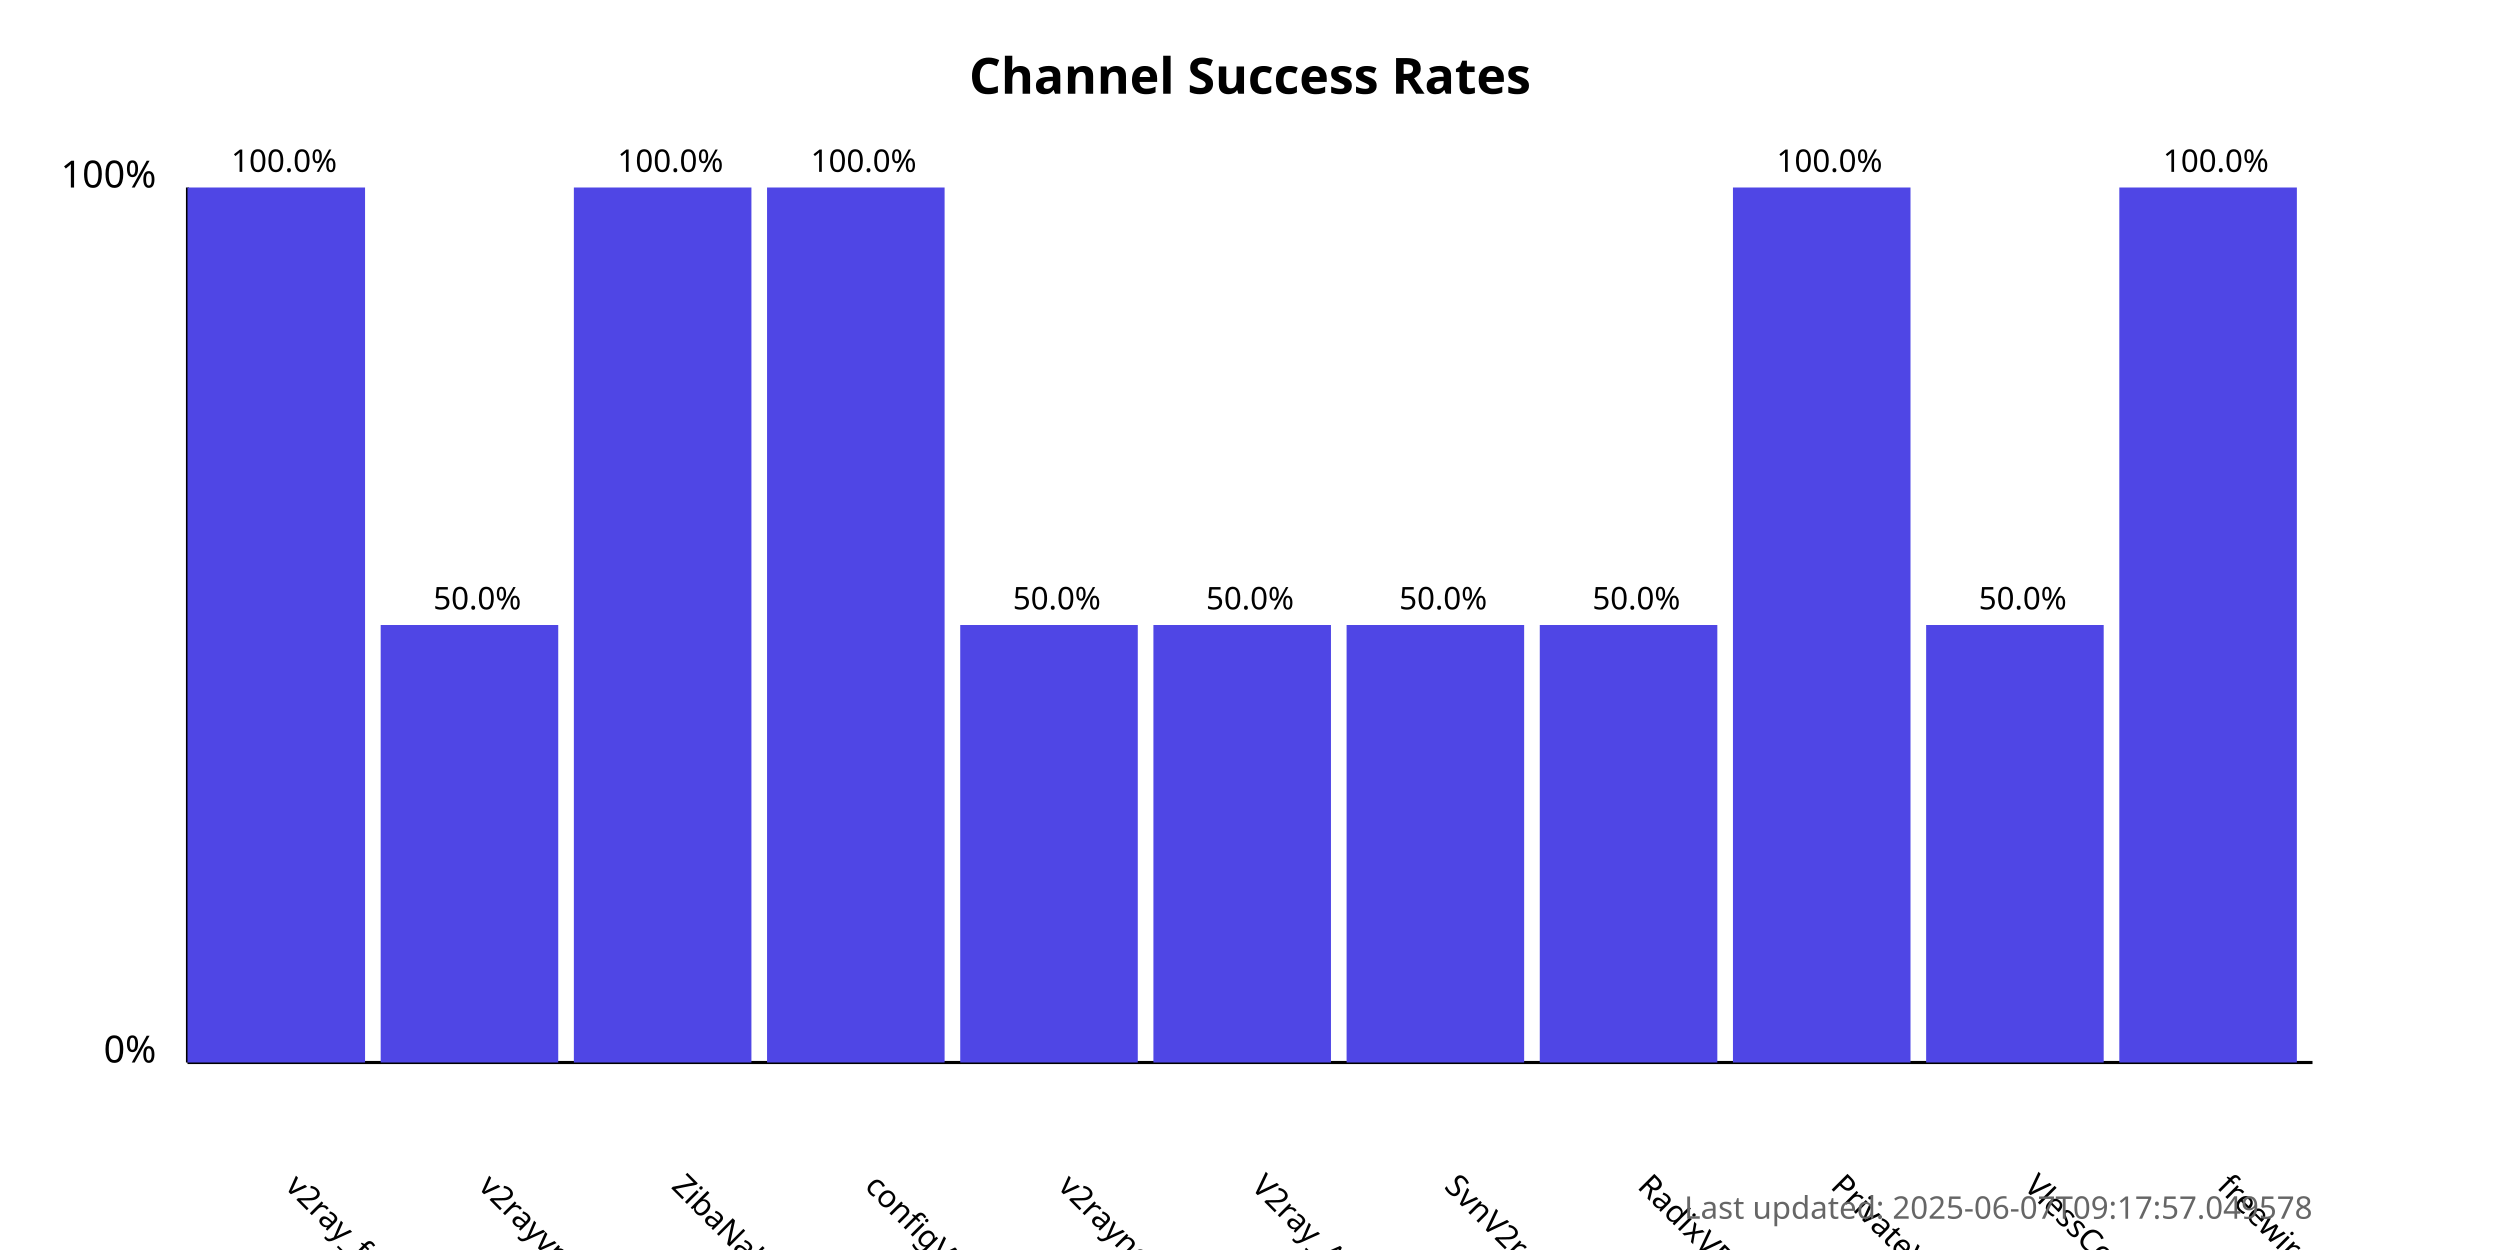
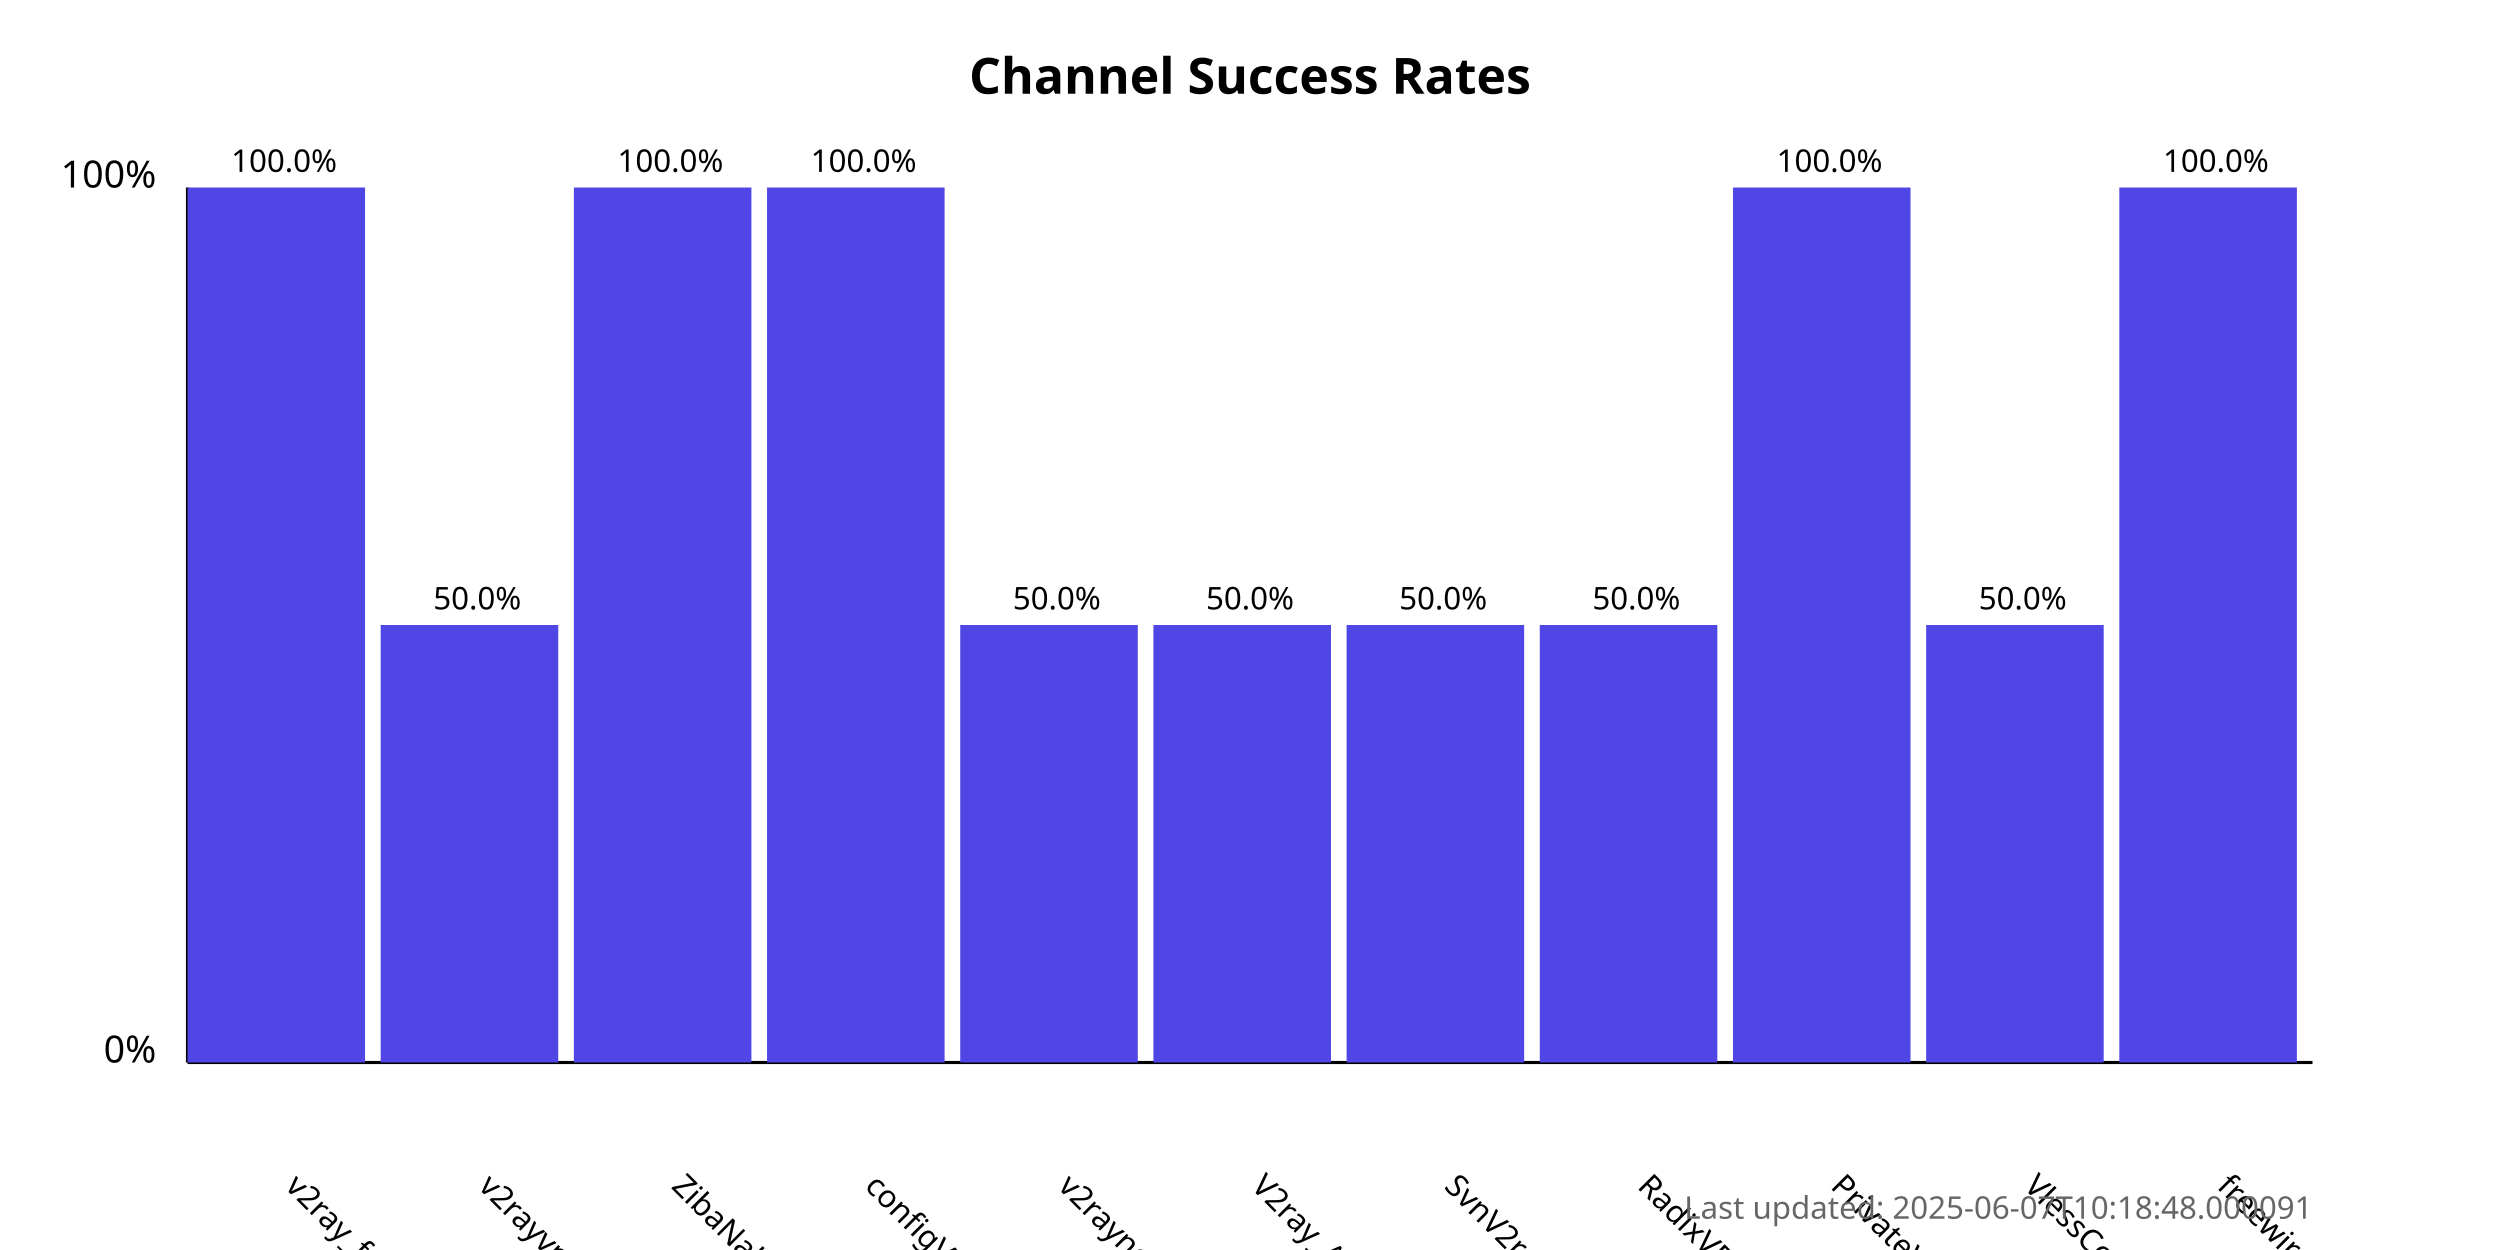
<svg xmlns="http://www.w3.org/2000/svg" width="800" height="400">
  <style>
            .chart-title { font: bold 16px sans-serif; }
            .axis-label { font: 12px sans-serif; }
            .tick-label { font: 10px sans-serif; }
            .bar { fill: #4f46e5; }
            .bar:hover { fill: #6366f1; }
            .timestamp { font: 10px sans-serif; fill: #666; }
        </style>
  <text x="400.0" y="30" text-anchor="middle" class="chart-title">
            Channel Success Rates
        </text>
  <line x1="60" y1="340" x2="60" y2="60" stroke="black" stroke-width="1" />
  <line x1="60" y1="340" x2="740" y2="340" stroke="black" stroke-width="1" />
  <text x="50" y="340" text-anchor="end" class="axis-label">0%</text>
  <text x="50" y="60" text-anchor="end" class="axis-label">100%</text>
  <g>
    <rect x="60" y="60.0" width="56.818" height="280.0" class="bar" />
    <text x="90.909" y="380" transform="rotate(45, 90.90909, 380)" text-anchor="start" class="tick-label">
                v2ray_free_conf
            </text>
    <text x="90.909" y="55.0" text-anchor="middle" class="tick-label">
                100.0%
            </text>
  </g>
  <g>
    <rect x="121.818" y="200.0" width="56.818" height="140.0" class="bar" />
    <text x="152.727" y="380" transform="rotate(45, 152.7273, 380)" text-anchor="start" class="tick-label">
                v2rayvpno
            </text>
    <text x="152.727" y="195.0" text-anchor="middle" class="tick-label">
                50.0%
            </text>
  </g>
  <g>
    <rect x="183.636" y="60.0" width="56.818" height="280.0" class="bar" />
    <text x="214.545" y="380" transform="rotate(45, 214.5455, 380)" text-anchor="start" class="tick-label">
                ZibaNabz
            </text>
    <text x="214.545" y="55.0" text-anchor="middle" class="tick-label">
                100.0%
            </text>
  </g>
  <g>
    <rect x="245.455" y="60.0" width="56.818" height="280.0" class="bar" />
    <text x="276.364" y="380" transform="rotate(45, 276.3636, 380)" text-anchor="start" class="tick-label">
                configV2rayForFree
            </text>
    <text x="276.364" y="55.0" text-anchor="middle" class="tick-label">
                100.0%
            </text>
  </g>
  <g>
    <rect x="307.273" y="200.0" width="56.818" height="140.0" class="bar" />
    <text x="338.182" y="380" transform="rotate(45, 338.1818, 380)" text-anchor="start" class="tick-label">
                v2rayngvpn
            </text>
    <text x="338.182" y="195.0" text-anchor="middle" class="tick-label">
                50.0%
            </text>
  </g>
  <g>
    <rect x="369.091" y="200.0" width="56.818" height="140.0" class="bar" />
    <text x="400.0" y="380" transform="rotate(45, 400.0, 380)" text-anchor="start" class="tick-label">
                V2ray_Alpha
            </text>
    <text x="400.0" y="195.0" text-anchor="middle" class="tick-label">
                50.0%
            </text>
  </g>
  <g>
    <rect x="430.909" y="200.0" width="56.818" height="140.0" class="bar" />
    <text x="461.818" y="380" transform="rotate(45, 461.8182, 380)" text-anchor="start" class="tick-label">
                SvnV2ray
            </text>
    <text x="461.818" y="195.0" text-anchor="middle" class="tick-label">
                50.0%
            </text>
  </g>
  <g>
    <rect x="492.727" y="200.0" width="56.818" height="140.0" class="bar" />
    <text x="523.636" y="380" transform="rotate(45, 523.6364, 380)" text-anchor="start" class="tick-label">
                RadixVPN
            </text>
    <text x="523.636" y="195.0" text-anchor="middle" class="tick-label">
                50.0%
            </text>
  </g>
  <g>
    <rect x="554.545" y="60.0" width="56.818" height="280.0" class="bar" />
    <text x="585.455" y="380" transform="rotate(45, 585.4545, 380)" text-anchor="start" class="tick-label">
                PrivateVPNs
            </text>
    <text x="585.455" y="55.0" text-anchor="middle" class="tick-label">
                100.0%
            </text>
  </g>
  <g>
    <rect x="616.364" y="200.0" width="56.818" height="140.0" class="bar" />
    <text x="647.273" y="380" transform="rotate(45, 647.2727, 380)" text-anchor="start" class="tick-label">
                VlessConfig
            </text>
    <text x="647.273" y="195.0" text-anchor="middle" class="tick-label">
                50.0%
            </text>
  </g>
  <g>
    <rect x="678.182" y="60.0" width="56.818" height="280.0" class="bar" />
    <text x="709.091" y="380" transform="rotate(45, 709.0909, 380)" text-anchor="start" class="tick-label">
                freewireguard
            </text>
    <text x="709.091" y="55.0" text-anchor="middle" class="tick-label">
                100.0%
            </text>
  </g>
  <text x="740" y="390" text-anchor="end" class="timestamp">
-             Last updated: 2025-06-07T09:17:57.049578
+             Last updated: 2025-06-07T10:18:48.000091
        </text>
</svg>
